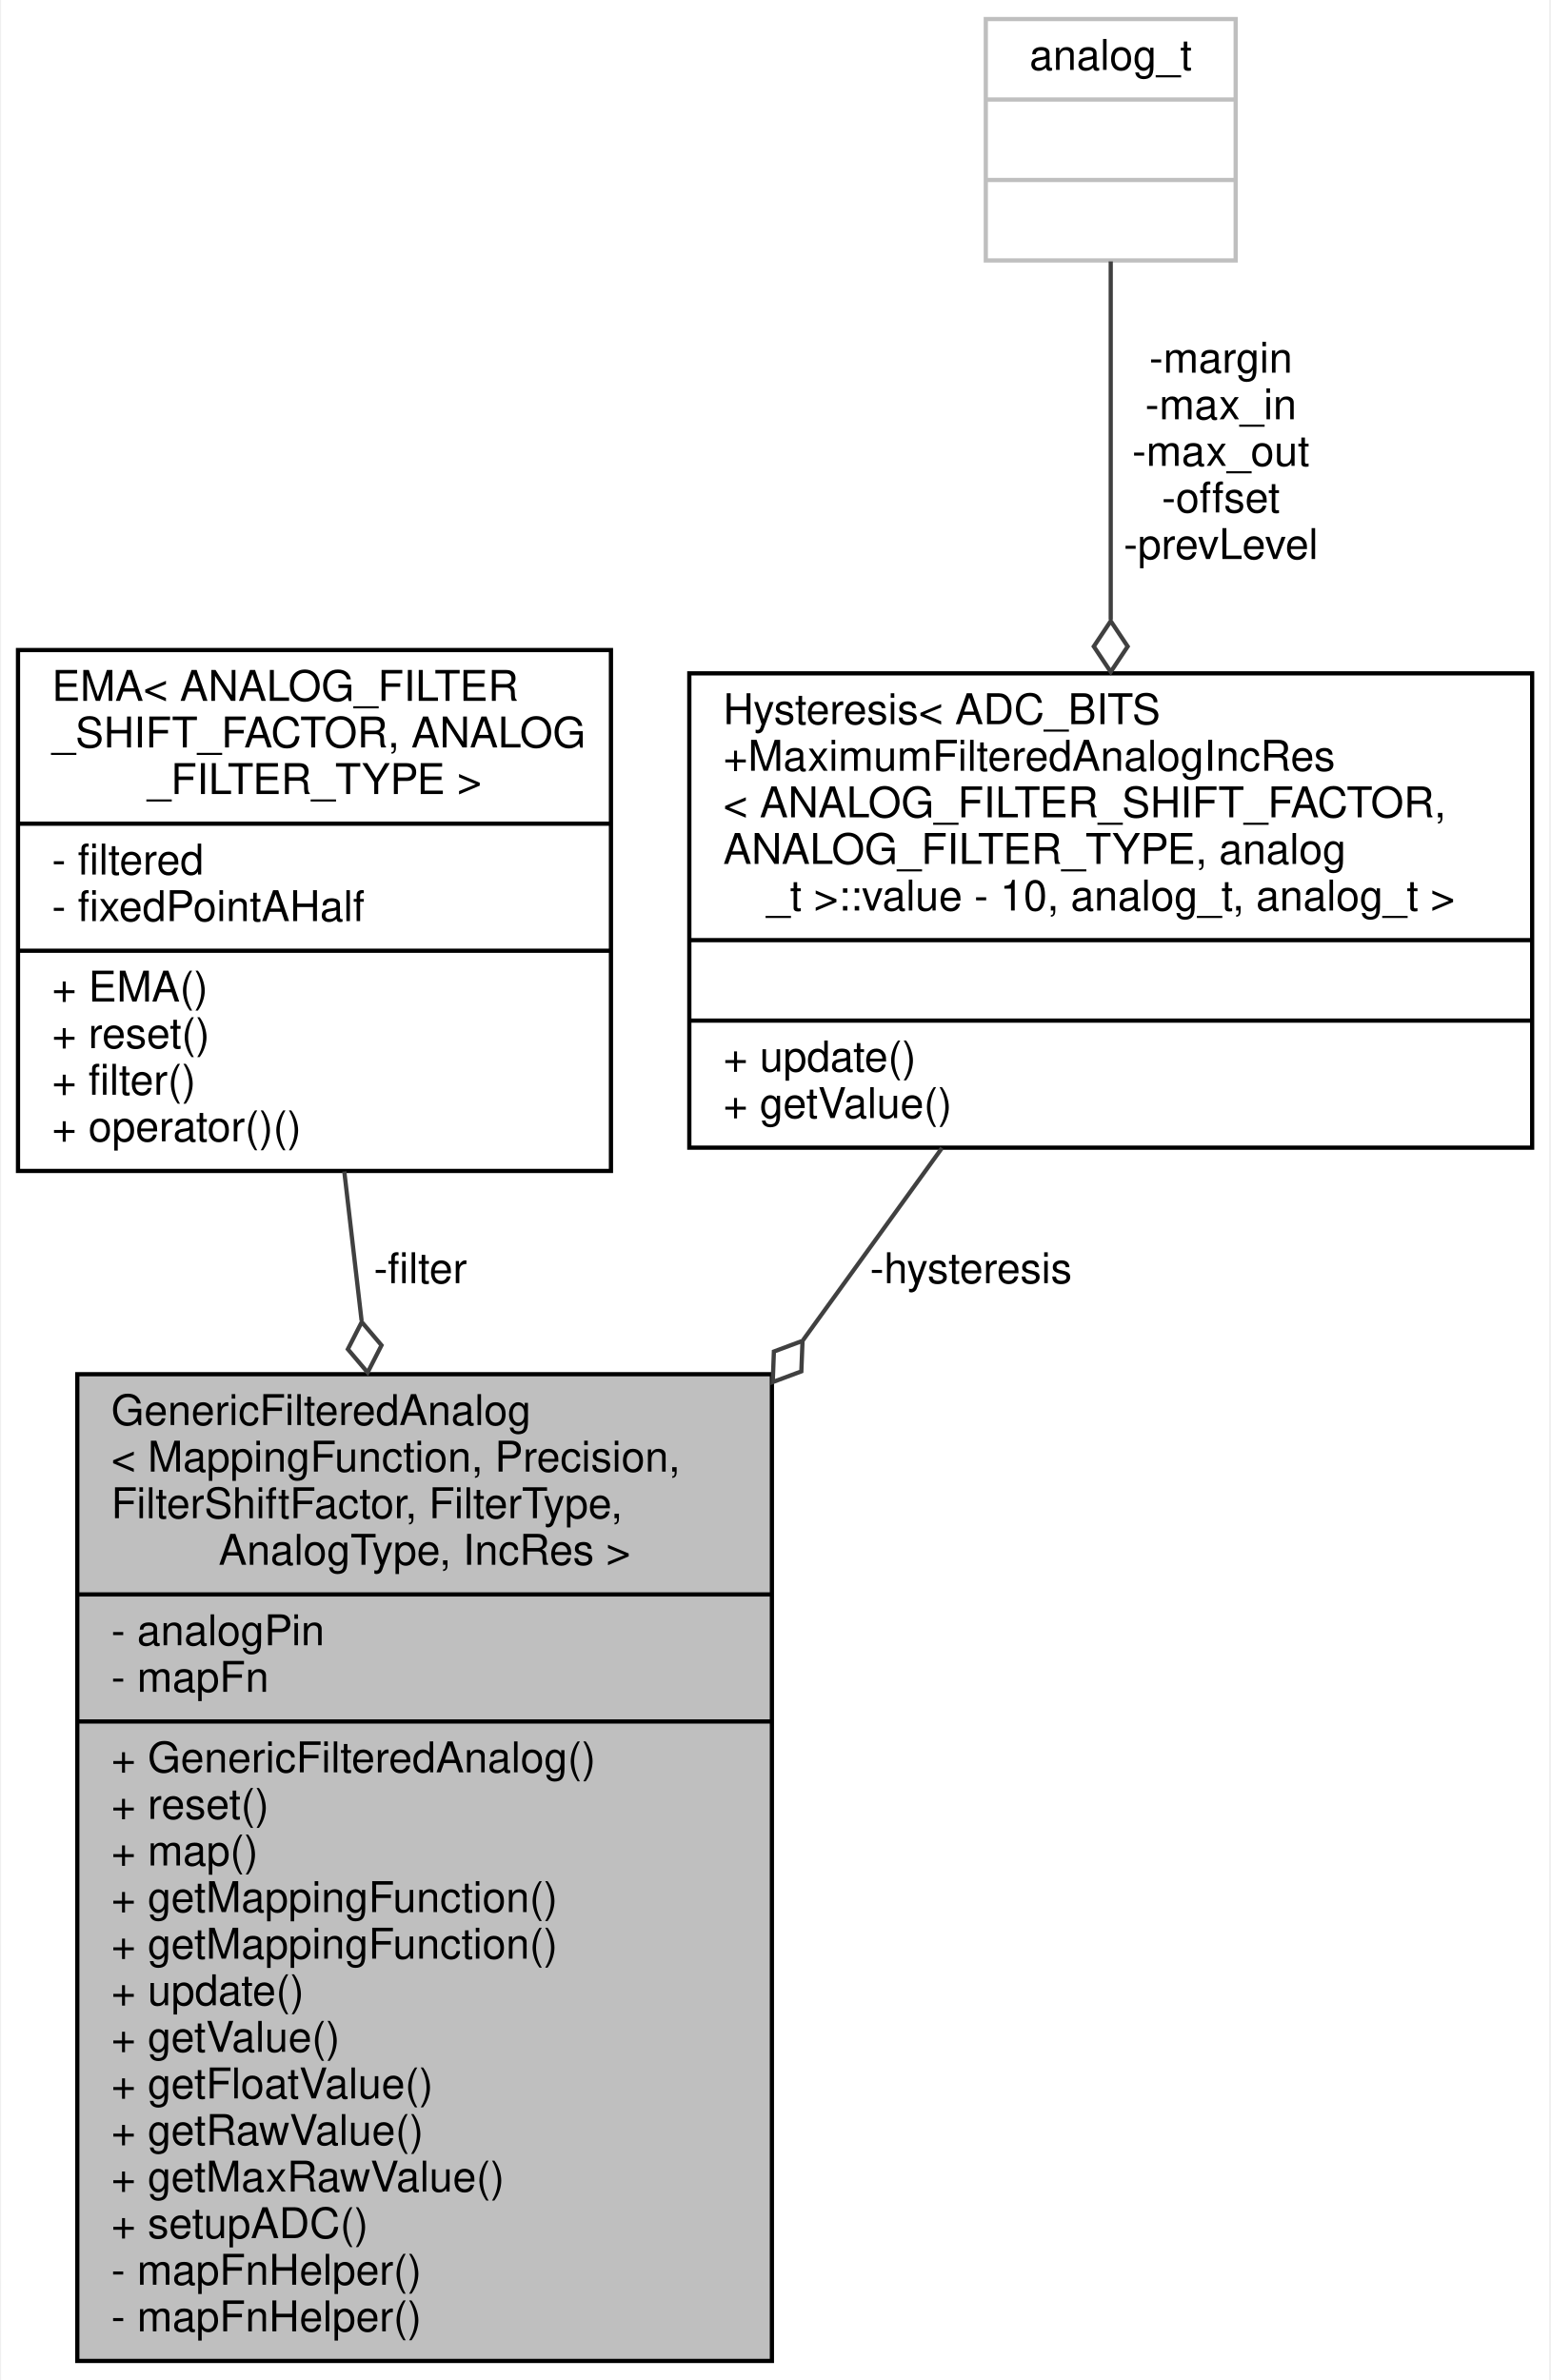
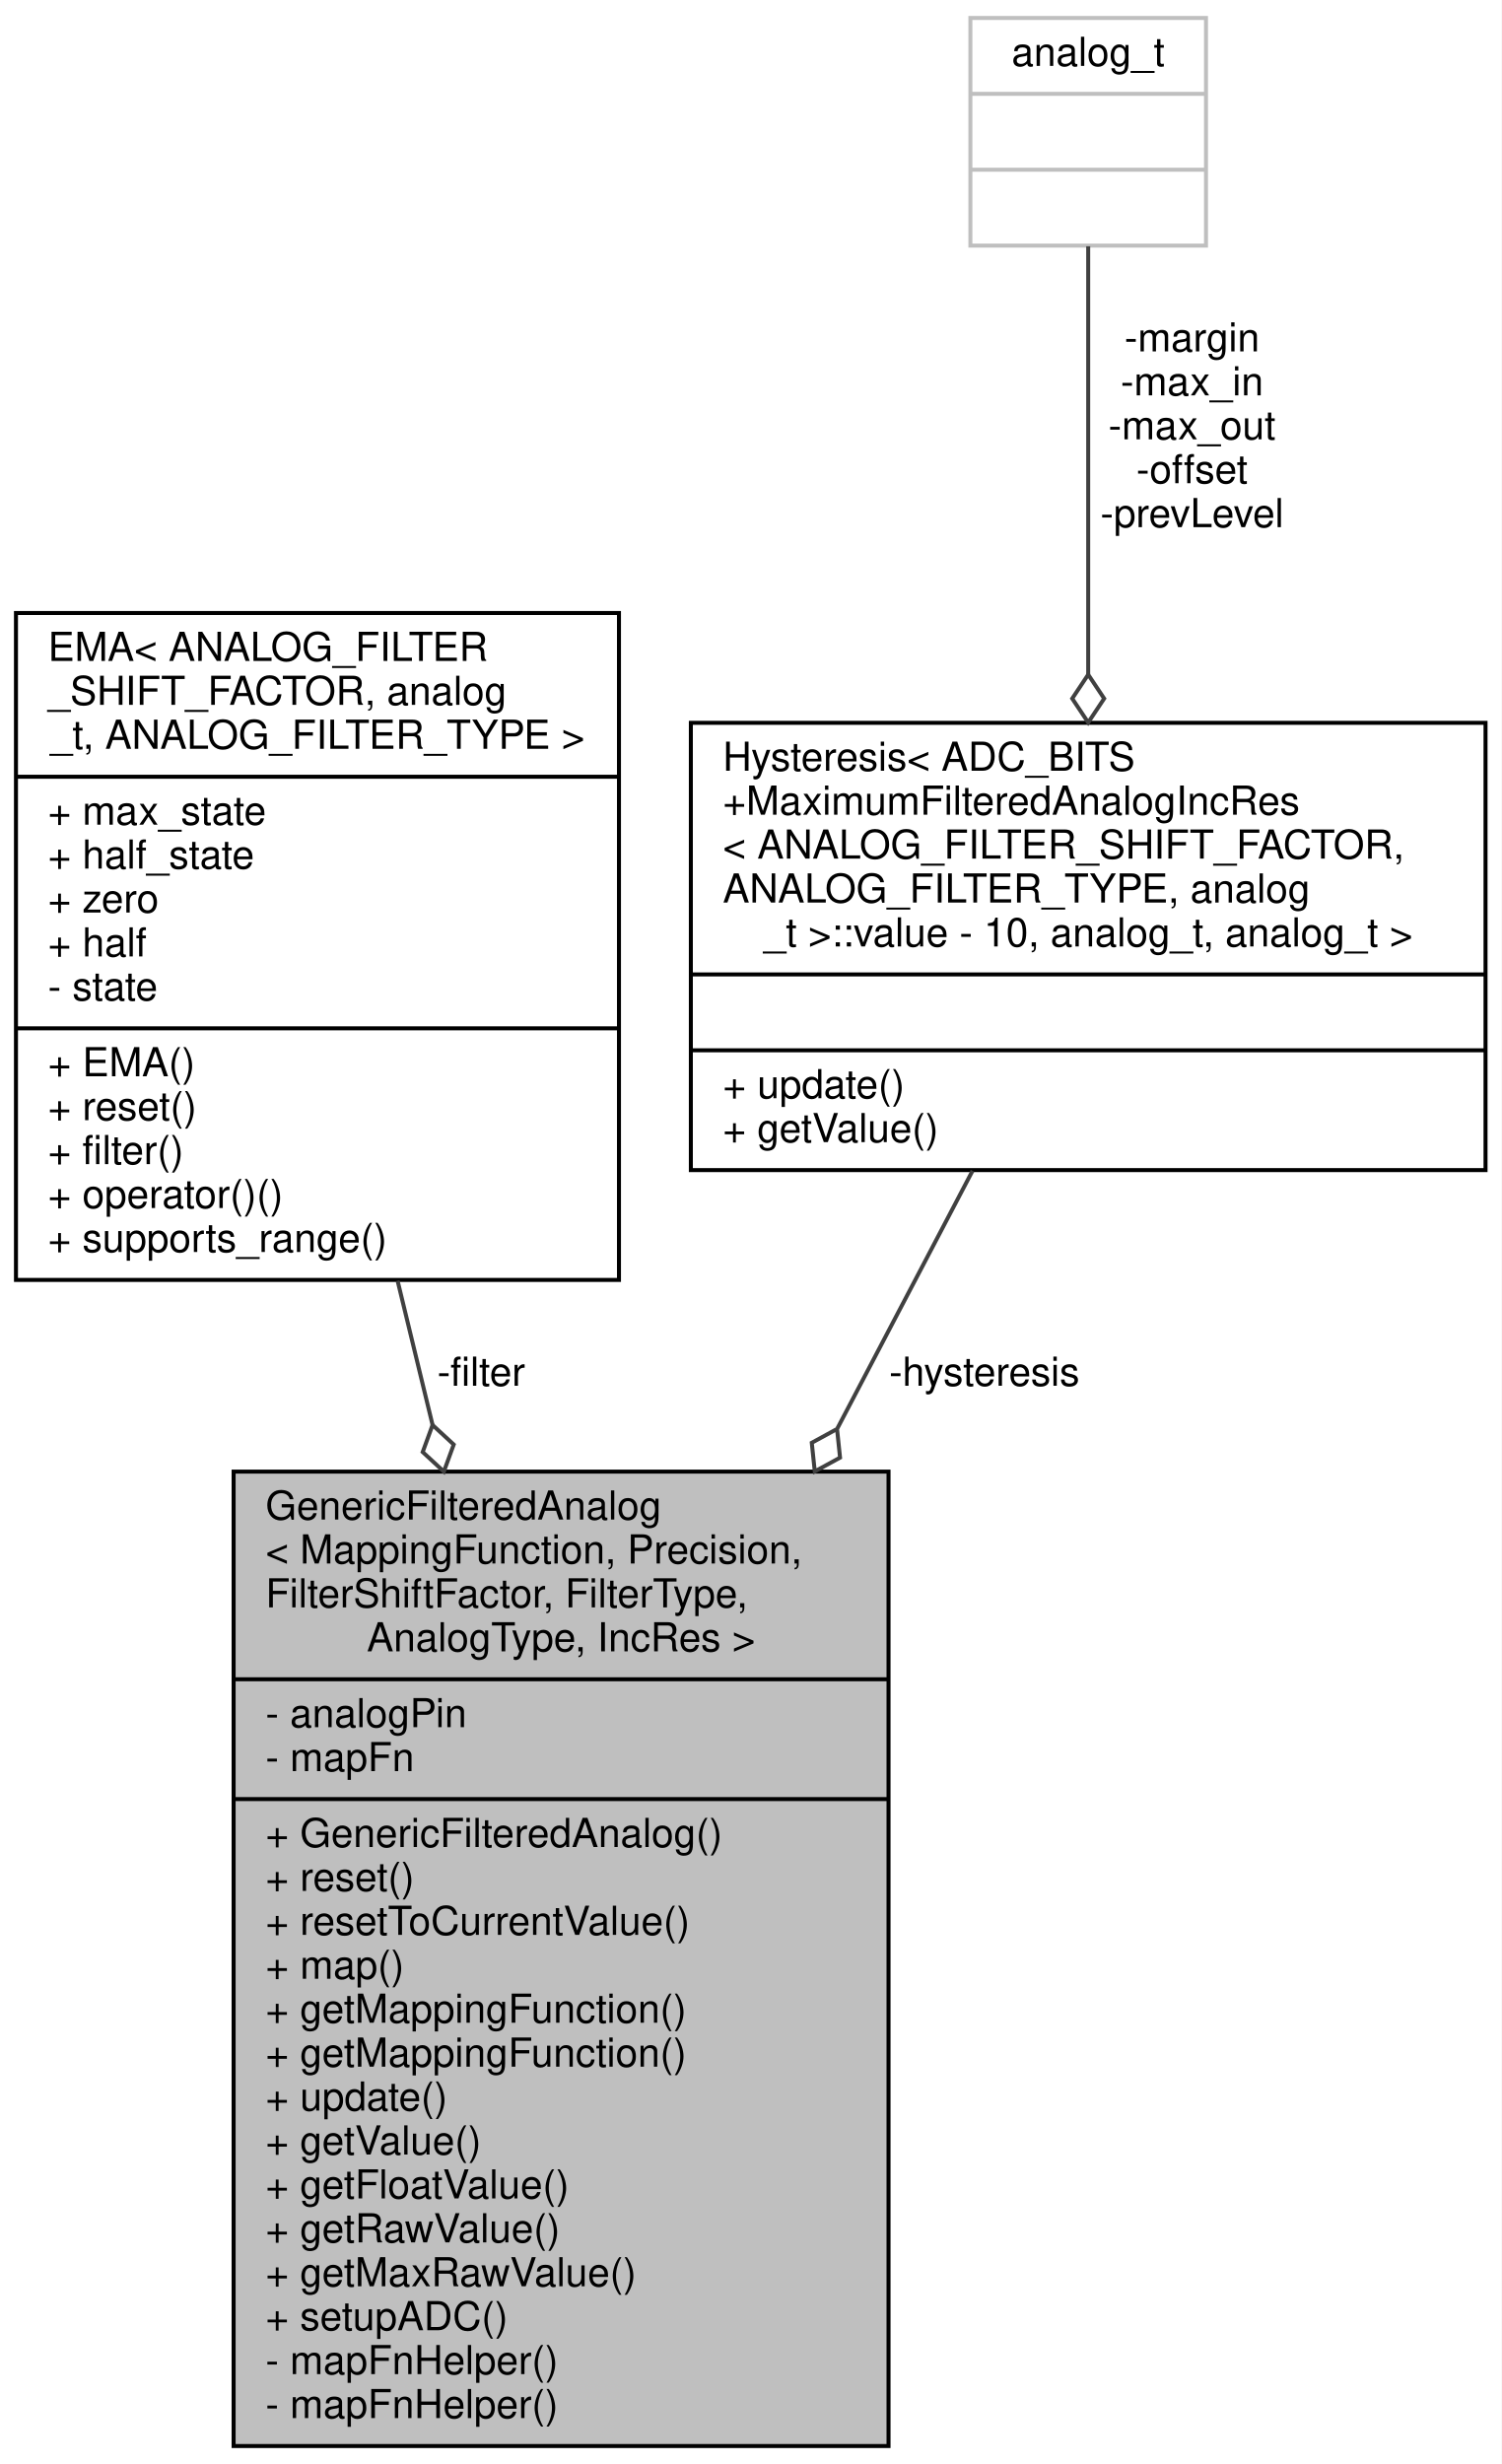
- <svg xmlns="http://www.w3.org/2000/svg" xmlns:xlink="http://www.w3.org/1999/xlink" width="366pt" height="562pt" viewBox="0.00 0.00 365.50 562.00">
-   <g id="graph0" class="graph" transform="scale(1 1) rotate(0) translate(4 558)">
-     <polygon fill="white" stroke="transparent" points="-4,4 -4,-558 361.5,-558 361.5,4 -4,4" />
+ <svg xmlns="http://www.w3.org/2000/svg" xmlns:xlink="http://www.w3.org/1999/xlink" width="376pt" height="617pt" viewBox="0.00 0.00 376.00 617.00">
+   <g id="graph0" class="graph" transform="scale(1 1) rotate(0) translate(4 613)">
+     <polygon fill="white" stroke="transparent" points="-4,4 -4,-613 372,-613 372,4 -4,4" />
    <g id="node1" class="node">
      <g id="a_node1">
        <a xlink:title="FilteredAnalog base class with generic MappingFunction.">
-           <polygon fill="#bfbfbf" stroke="black" points="14,-0.5 14,-233.5 178,-233.5 178,-0.5 14,-0.5" />
-           <text text-anchor="start" x="22" y="-221.5" font-family="Helvetica,sans-Serif" font-size="10.00">GenericFilteredAnalog</text>
-           <text text-anchor="start" x="22" y="-210.5" font-family="Helvetica,sans-Serif" font-size="10.00">&lt; MappingFunction, Precision,</text>
-           <text text-anchor="start" x="22" y="-199.5" font-family="Helvetica,sans-Serif" font-size="10.00"> FilterShiftFactor, FilterType,</text>
-           <text text-anchor="middle" x="96" y="-188.5" font-family="Helvetica,sans-Serif" font-size="10.00"> AnalogType, IncRes &gt;</text>
-           <polyline fill="none" stroke="black" points="14,-181.5 178,-181.5 " />
-           <text text-anchor="start" x="22" y="-169.5" font-family="Helvetica,sans-Serif" font-size="10.00">- analogPin</text>
-           <text text-anchor="start" x="22" y="-158.5" font-family="Helvetica,sans-Serif" font-size="10.00">- mapFn</text>
-           <polyline fill="none" stroke="black" points="14,-151.5 178,-151.5 " />
-           <text text-anchor="start" x="22" y="-139.5" font-family="Helvetica,sans-Serif" font-size="10.00">+ GenericFilteredAnalog()</text>
-           <text text-anchor="start" x="22" y="-128.5" font-family="Helvetica,sans-Serif" font-size="10.00">+ reset()</text>
-           <text text-anchor="start" x="22" y="-117.5" font-family="Helvetica,sans-Serif" font-size="10.00">+ map()</text>
-           <text text-anchor="start" x="22" y="-106.5" font-family="Helvetica,sans-Serif" font-size="10.00">+ getMappingFunction()</text>
-           <text text-anchor="start" x="22" y="-95.5" font-family="Helvetica,sans-Serif" font-size="10.00">+ getMappingFunction()</text>
-           <text text-anchor="start" x="22" y="-84.5" font-family="Helvetica,sans-Serif" font-size="10.00">+ update()</text>
-           <text text-anchor="start" x="22" y="-73.5" font-family="Helvetica,sans-Serif" font-size="10.00">+ getValue()</text>
-           <text text-anchor="start" x="22" y="-62.5" font-family="Helvetica,sans-Serif" font-size="10.00">+ getFloatValue()</text>
-           <text text-anchor="start" x="22" y="-51.5" font-family="Helvetica,sans-Serif" font-size="10.00">+ getRawValue()</text>
-           <text text-anchor="start" x="22" y="-40.5" font-family="Helvetica,sans-Serif" font-size="10.00">+ getMaxRawValue()</text>
-           <text text-anchor="start" x="22" y="-29.5" font-family="Helvetica,sans-Serif" font-size="10.00">+ setupADC()</text>
-           <text text-anchor="start" x="22" y="-18.5" font-family="Helvetica,sans-Serif" font-size="10.00">- mapFnHelper()</text>
-           <text text-anchor="start" x="22" y="-7.5" font-family="Helvetica,sans-Serif" font-size="10.00">- mapFnHelper()</text>
+           <polygon fill="#bfbfbf" stroke="black" points="54.5,-0.5 54.5,-244.5 218.5,-244.5 218.5,-0.5 54.5,-0.5" />
+           <text text-anchor="start" x="62.5" y="-232.5" font-family="Helvetica,sans-Serif" font-size="10.00">GenericFilteredAnalog</text>
+           <text text-anchor="start" x="62.5" y="-221.5" font-family="Helvetica,sans-Serif" font-size="10.00">&lt; MappingFunction, Precision,</text>
+           <text text-anchor="start" x="62.5" y="-210.5" font-family="Helvetica,sans-Serif" font-size="10.00"> FilterShiftFactor, FilterType,</text>
+           <text text-anchor="middle" x="136.5" y="-199.5" font-family="Helvetica,sans-Serif" font-size="10.00"> AnalogType, IncRes &gt;</text>
+           <polyline fill="none" stroke="black" points="54.5,-192.5 218.5,-192.5 " />
+           <text text-anchor="start" x="62.5" y="-180.5" font-family="Helvetica,sans-Serif" font-size="10.00">- analogPin</text>
+           <text text-anchor="start" x="62.5" y="-169.5" font-family="Helvetica,sans-Serif" font-size="10.00">- mapFn</text>
+           <polyline fill="none" stroke="black" points="54.5,-162.5 218.5,-162.5 " />
+           <text text-anchor="start" x="62.5" y="-150.5" font-family="Helvetica,sans-Serif" font-size="10.00">+ GenericFilteredAnalog()</text>
+           <text text-anchor="start" x="62.5" y="-139.5" font-family="Helvetica,sans-Serif" font-size="10.00">+ reset()</text>
+           <text text-anchor="start" x="62.5" y="-128.5" font-family="Helvetica,sans-Serif" font-size="10.00">+ resetToCurrentValue()</text>
+           <text text-anchor="start" x="62.5" y="-117.5" font-family="Helvetica,sans-Serif" font-size="10.00">+ map()</text>
+           <text text-anchor="start" x="62.5" y="-106.5" font-family="Helvetica,sans-Serif" font-size="10.00">+ getMappingFunction()</text>
+           <text text-anchor="start" x="62.5" y="-95.5" font-family="Helvetica,sans-Serif" font-size="10.00">+ getMappingFunction()</text>
+           <text text-anchor="start" x="62.5" y="-84.5" font-family="Helvetica,sans-Serif" font-size="10.00">+ update()</text>
+           <text text-anchor="start" x="62.5" y="-73.5" font-family="Helvetica,sans-Serif" font-size="10.00">+ getValue()</text>
+           <text text-anchor="start" x="62.5" y="-62.5" font-family="Helvetica,sans-Serif" font-size="10.00">+ getFloatValue()</text>
+           <text text-anchor="start" x="62.5" y="-51.5" font-family="Helvetica,sans-Serif" font-size="10.00">+ getRawValue()</text>
+           <text text-anchor="start" x="62.5" y="-40.5" font-family="Helvetica,sans-Serif" font-size="10.00">+ getMaxRawValue()</text>
+           <text text-anchor="start" x="62.5" y="-29.5" font-family="Helvetica,sans-Serif" font-size="10.00">+ setupADC()</text>
+           <text text-anchor="start" x="62.5" y="-18.5" font-family="Helvetica,sans-Serif" font-size="10.00">- mapFnHelper()</text>
+           <text text-anchor="start" x="62.5" y="-7.5" font-family="Helvetica,sans-Serif" font-size="10.00">- mapFnHelper()</text>
        </a>
      </g>
    </g>
    <g id="node2" class="node">
      <g id="a_node2">
        <a xlink:href="../../d7/d40/classEMA.html" target="_top" xlink:title=" ">
-           <polygon fill="white" stroke="black" points="0,-281.5 0,-404.5 140,-404.5 140,-281.5 0,-281.5" />
-           <text text-anchor="start" x="8" y="-392.5" font-family="Helvetica,sans-Serif" font-size="10.00">EMA&lt; ANALOG_FILTER</text>
-           <text text-anchor="start" x="8" y="-381.5" font-family="Helvetica,sans-Serif" font-size="10.00">_SHIFT_FACTOR, ANALOG</text>
-           <text text-anchor="middle" x="70" y="-370.5" font-family="Helvetica,sans-Serif" font-size="10.00">_FILTER_TYPE &gt;</text>
-           <polyline fill="none" stroke="black" points="0,-363.5 140,-363.5 " />
-           <text text-anchor="start" x="8" y="-351.5" font-family="Helvetica,sans-Serif" font-size="10.00">- filtered</text>
-           <text text-anchor="start" x="8" y="-340.5" font-family="Helvetica,sans-Serif" font-size="10.00">- fixedPointAHalf</text>
-           <polyline fill="none" stroke="black" points="0,-333.5 140,-333.5 " />
-           <text text-anchor="start" x="8" y="-321.5" font-family="Helvetica,sans-Serif" font-size="10.00">+ EMA()</text>
-           <text text-anchor="start" x="8" y="-310.5" font-family="Helvetica,sans-Serif" font-size="10.00">+ reset()</text>
-           <text text-anchor="start" x="8" y="-299.5" font-family="Helvetica,sans-Serif" font-size="10.00">+ filter()</text>
-           <text text-anchor="start" x="8" y="-288.5" font-family="Helvetica,sans-Serif" font-size="10.00">+ operator()()</text>
+           <polygon fill="white" stroke="black" points="0,-292.5 0,-459.5 151,-459.5 151,-292.5 0,-292.5" />
+           <text text-anchor="start" x="8" y="-447.5" font-family="Helvetica,sans-Serif" font-size="10.00">EMA&lt; ANALOG_FILTER</text>
+           <text text-anchor="start" x="8" y="-436.5" font-family="Helvetica,sans-Serif" font-size="10.00">_SHIFT_FACTOR, analog</text>
+           <text text-anchor="middle" x="75.5" y="-425.5" font-family="Helvetica,sans-Serif" font-size="10.00">_t, ANALOG_FILTER_TYPE &gt;</text>
+           <polyline fill="none" stroke="black" points="0,-418.5 151,-418.5 " />
+           <text text-anchor="start" x="8" y="-406.5" font-family="Helvetica,sans-Serif" font-size="10.00">+ max_state</text>
+           <text text-anchor="start" x="8" y="-395.5" font-family="Helvetica,sans-Serif" font-size="10.00">+ half_state</text>
+           <text text-anchor="start" x="8" y="-384.5" font-family="Helvetica,sans-Serif" font-size="10.00">+ zero</text>
+           <text text-anchor="start" x="8" y="-373.5" font-family="Helvetica,sans-Serif" font-size="10.00">+ half</text>
+           <text text-anchor="start" x="8" y="-362.5" font-family="Helvetica,sans-Serif" font-size="10.00">- state</text>
+           <polyline fill="none" stroke="black" points="0,-355.5 151,-355.5 " />
+           <text text-anchor="start" x="8" y="-343.5" font-family="Helvetica,sans-Serif" font-size="10.00">+ EMA()</text>
+           <text text-anchor="start" x="8" y="-332.5" font-family="Helvetica,sans-Serif" font-size="10.00">+ reset()</text>
+           <text text-anchor="start" x="8" y="-321.5" font-family="Helvetica,sans-Serif" font-size="10.00">+ filter()</text>
+           <text text-anchor="start" x="8" y="-310.5" font-family="Helvetica,sans-Serif" font-size="10.00">+ operator()()</text>
+           <text text-anchor="start" x="8" y="-299.5" font-family="Helvetica,sans-Serif" font-size="10.00">+ supports_range()</text>
        </a>
      </g>
    </g>
    <g id="edge1" class="edge">
-       <path fill="none" stroke="#404040" d="M77.04,-281.38C78.32,-270.3 79.71,-258.37 81.12,-246.17" />
-       <polygon fill="none" stroke="#404040" points="81.16,-245.83 77.88,-239.41 82.55,-233.91 85.83,-240.33 81.16,-245.83" />
-       <text text-anchor="middle" x="95" y="-255" font-family="Helvetica,sans-Serif" font-size="10.00"> -filter</text>
+       <path fill="none" stroke="#404040" d="M95.56,-292.3C98.37,-280.69 101.32,-268.53 104.3,-256.27" />
+       <polygon fill="none" stroke="#404040" points="104.32,-256.17 101.85,-249.4 107.15,-244.51 109.62,-251.28 104.32,-256.17" />
+       <text text-anchor="middle" x="116.5" y="-266" font-family="Helvetica,sans-Serif" font-size="10.00"> -filter</text>
    </g>
    <g id="node3" class="node">
      <g id="a_node3">
        <a xlink:href="../../d2/dcb/classHysteresis.html" target="_top" xlink:title=" ">
-           <polygon fill="white" stroke="black" points="158.5,-287 158.5,-399 357.5,-399 357.5,-287 158.5,-287" />
-           <text text-anchor="start" x="166.5" y="-387" font-family="Helvetica,sans-Serif" font-size="10.00">Hysteresis&lt; ADC_BITS</text>
-           <text text-anchor="start" x="166.5" y="-376" font-family="Helvetica,sans-Serif" font-size="10.00">+MaximumFilteredAnalogIncRes</text>
-           <text text-anchor="start" x="166.5" y="-365" font-family="Helvetica,sans-Serif" font-size="10.00">&lt; ANALOG_FILTER_SHIFT_FACTOR,</text>
-           <text text-anchor="start" x="166.5" y="-354" font-family="Helvetica,sans-Serif" font-size="10.00"> ANALOG_FILTER_TYPE, analog</text>
-           <text text-anchor="middle" x="258" y="-343" font-family="Helvetica,sans-Serif" font-size="10.00">_t &gt;::value - 10, analog_t, analog_t &gt;</text>
-           <polyline fill="none" stroke="black" points="158.5,-336 357.5,-336 " />
-           <text text-anchor="middle" x="258" y="-324" font-family="Helvetica,sans-Serif" font-size="10.00"> </text>
-           <polyline fill="none" stroke="black" points="158.5,-317 357.5,-317 " />
-           <text text-anchor="start" x="166.5" y="-305" font-family="Helvetica,sans-Serif" font-size="10.00">+ update()</text>
-           <text text-anchor="start" x="166.5" y="-294" font-family="Helvetica,sans-Serif" font-size="10.00">+ getValue()</text>
+           <polygon fill="white" stroke="black" points="169,-320 169,-432 368,-432 368,-320 169,-320" />
+           <text text-anchor="start" x="177" y="-420" font-family="Helvetica,sans-Serif" font-size="10.00">Hysteresis&lt; ADC_BITS</text>
+           <text text-anchor="start" x="177" y="-409" font-family="Helvetica,sans-Serif" font-size="10.00">+MaximumFilteredAnalogIncRes</text>
+           <text text-anchor="start" x="177" y="-398" font-family="Helvetica,sans-Serif" font-size="10.00">&lt; ANALOG_FILTER_SHIFT_FACTOR,</text>
+           <text text-anchor="start" x="177" y="-387" font-family="Helvetica,sans-Serif" font-size="10.00"> ANALOG_FILTER_TYPE, analog</text>
+           <text text-anchor="middle" x="268.5" y="-376" font-family="Helvetica,sans-Serif" font-size="10.00">_t &gt;::value - 10, analog_t, analog_t &gt;</text>
+           <polyline fill="none" stroke="black" points="169,-369 368,-369 " />
+           <text text-anchor="middle" x="268.5" y="-357" font-family="Helvetica,sans-Serif" font-size="10.00"> </text>
+           <polyline fill="none" stroke="black" points="169,-350 368,-350 " />
+           <text text-anchor="start" x="177" y="-338" font-family="Helvetica,sans-Serif" font-size="10.00">+ update()</text>
+           <text text-anchor="start" x="177" y="-327" font-family="Helvetica,sans-Serif" font-size="10.00">+ getValue()</text>
        </a>
      </g>
    </g>
    <g id="edge2" class="edge">
-       <path fill="none" stroke="#404040" d="M218.16,-286.92C208.08,-272.97 196.83,-257.42 185.36,-241.56" />
-       <polygon fill="none" stroke="#404040" points="185.23,-241.38 178.47,-238.86 178.2,-231.65 184.95,-234.17 185.23,-241.38" />
-       <text text-anchor="middle" x="225" y="-255" font-family="Helvetica,sans-Serif" font-size="10.00"> -hysteresis</text>
+       <path fill="none" stroke="#404040" d="M239.53,-319.81C229.44,-300.58 217.65,-278.11 205.71,-255.36" />
+       <polygon fill="none" stroke="#404040" points="205.61,-255.18 199.28,-251.72 200.03,-244.55 206.36,-248 205.61,-255.18" />
+       <text text-anchor="middle" x="242.5" y="-266" font-family="Helvetica,sans-Serif" font-size="10.00"> -hysteresis</text>
    </g>
    <g id="node4" class="node">
      <g id="a_node4">
        <a xlink:title=" ">
-           <polygon fill="white" stroke="#bfbfbf" points="228.5,-496.5 228.5,-553.5 287.5,-553.5 287.5,-496.5 228.5,-496.5" />
-           <text text-anchor="middle" x="258" y="-541.5" font-family="Helvetica,sans-Serif" font-size="10.00">analog_t</text>
-           <polyline fill="none" stroke="#bfbfbf" points="228.5,-534.5 287.5,-534.5 " />
-           <text text-anchor="middle" x="258" y="-522.5" font-family="Helvetica,sans-Serif" font-size="10.00"> </text>
-           <polyline fill="none" stroke="#bfbfbf" points="228.5,-515.5 287.5,-515.5 " />
-           <text text-anchor="middle" x="258" y="-503.5" font-family="Helvetica,sans-Serif" font-size="10.00"> </text>
+           <polygon fill="white" stroke="#bfbfbf" points="239,-551.5 239,-608.5 298,-608.5 298,-551.5 239,-551.5" />
+           <text text-anchor="middle" x="268.5" y="-596.5" font-family="Helvetica,sans-Serif" font-size="10.00">analog_t</text>
+           <polyline fill="none" stroke="#bfbfbf" points="239,-589.5 298,-589.5 " />
+           <text text-anchor="middle" x="268.5" y="-577.5" font-family="Helvetica,sans-Serif" font-size="10.00"> </text>
+           <polyline fill="none" stroke="#bfbfbf" points="239,-570.5 298,-570.5 " />
+           <text text-anchor="middle" x="268.5" y="-558.5" font-family="Helvetica,sans-Serif" font-size="10.00"> </text>
        </a>
      </g>
    </g>
    <g id="edge3" class="edge">
-       <path fill="none" stroke="#404040" d="M258,-496.27C258,-473.75 258,-441.02 258,-411.68" />
-       <polygon fill="none" stroke="#404040" points="258,-411.35 254,-405.35 258,-399.35 262,-405.35 258,-411.35" />
-       <text text-anchor="middle" x="284" y="-470" font-family="Helvetica,sans-Serif" font-size="10.00"> -margin</text>
-       <text text-anchor="middle" x="284" y="-459" font-family="Helvetica,sans-Serif" font-size="10.00">-max_in</text>
-       <text text-anchor="middle" x="284" y="-448" font-family="Helvetica,sans-Serif" font-size="10.00">-max_out</text>
-       <text text-anchor="middle" x="284" y="-437" font-family="Helvetica,sans-Serif" font-size="10.00">-offset</text>
-       <text text-anchor="middle" x="284" y="-426" font-family="Helvetica,sans-Serif" font-size="10.00">-prevLevel</text>
+       <path fill="none" stroke="#404040" d="M268.5,-551.34C268.5,-523.86 268.5,-480.68 268.5,-444.17" />
+       <polygon fill="none" stroke="#404040" points="268.5,-444.08 264.5,-438.08 268.5,-432.08 272.5,-438.08 268.5,-444.08" />
+       <text text-anchor="middle" x="294.5" y="-525" font-family="Helvetica,sans-Serif" font-size="10.00"> -margin</text>
+       <text text-anchor="middle" x="294.5" y="-514" font-family="Helvetica,sans-Serif" font-size="10.00">-max_in</text>
+       <text text-anchor="middle" x="294.5" y="-503" font-family="Helvetica,sans-Serif" font-size="10.00">-max_out</text>
+       <text text-anchor="middle" x="294.5" y="-492" font-family="Helvetica,sans-Serif" font-size="10.00">-offset</text>
+       <text text-anchor="middle" x="294.5" y="-481" font-family="Helvetica,sans-Serif" font-size="10.00">-prevLevel</text>
    </g>
  </g>
</svg>
